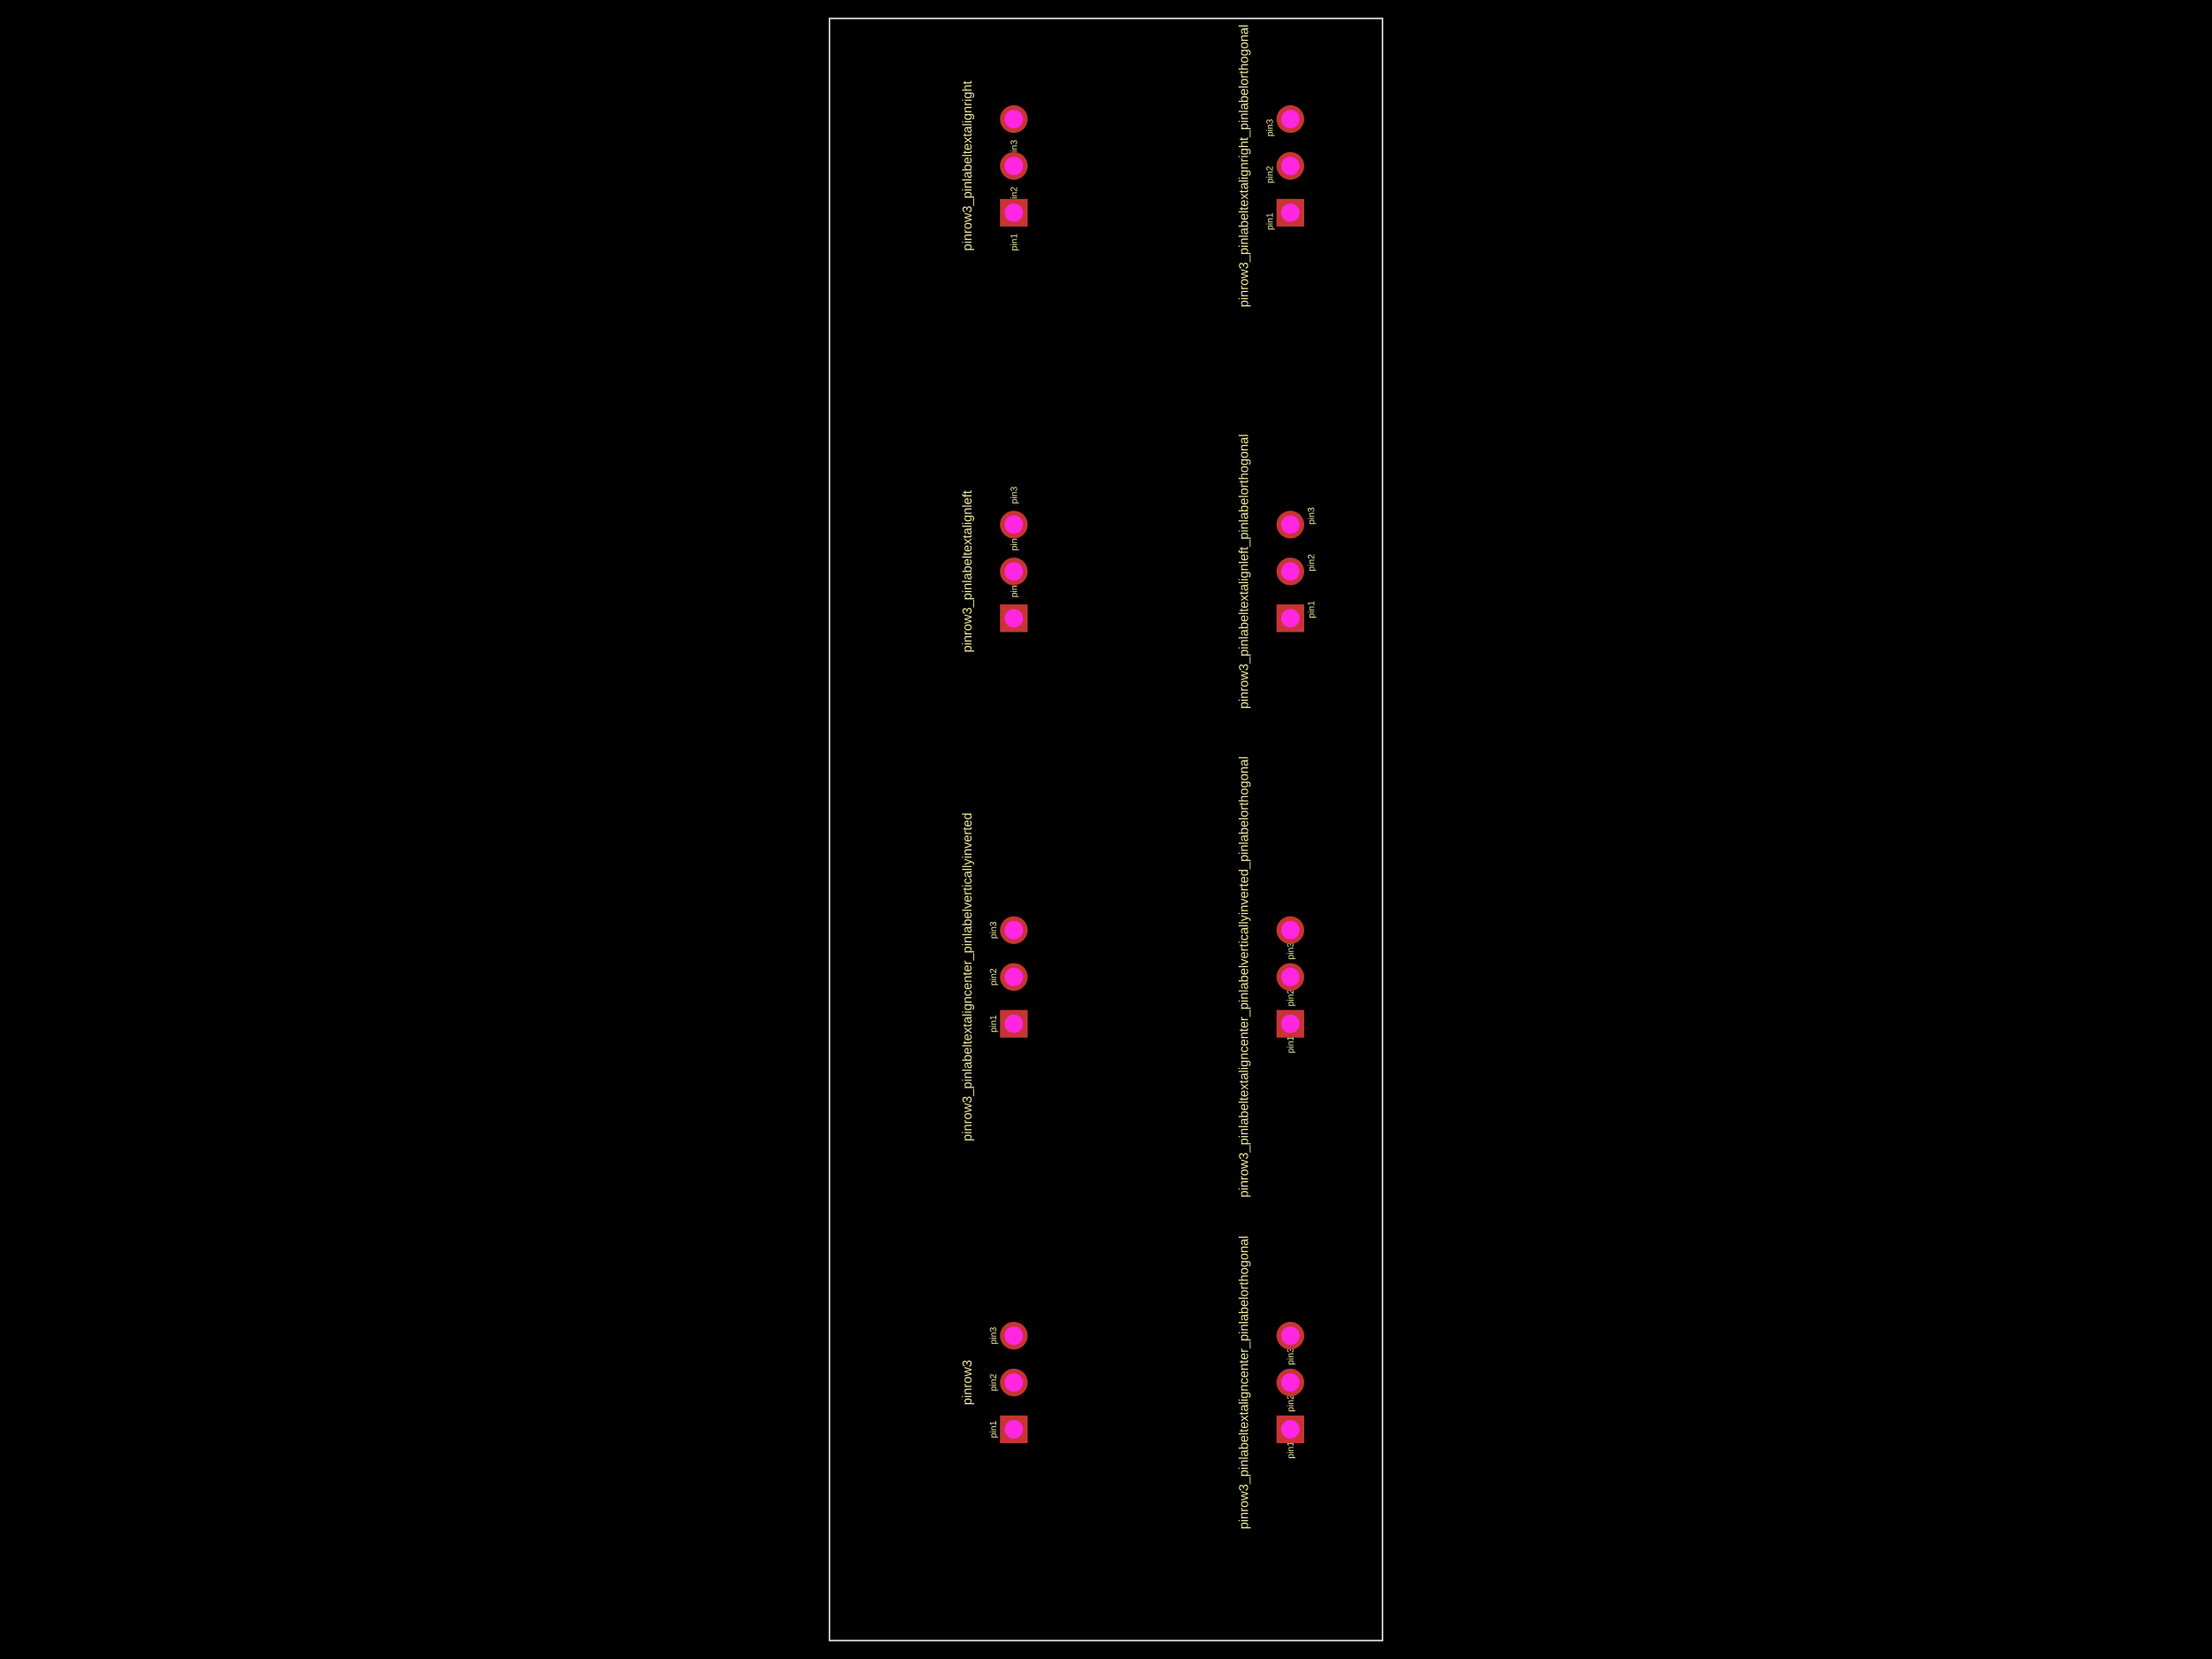
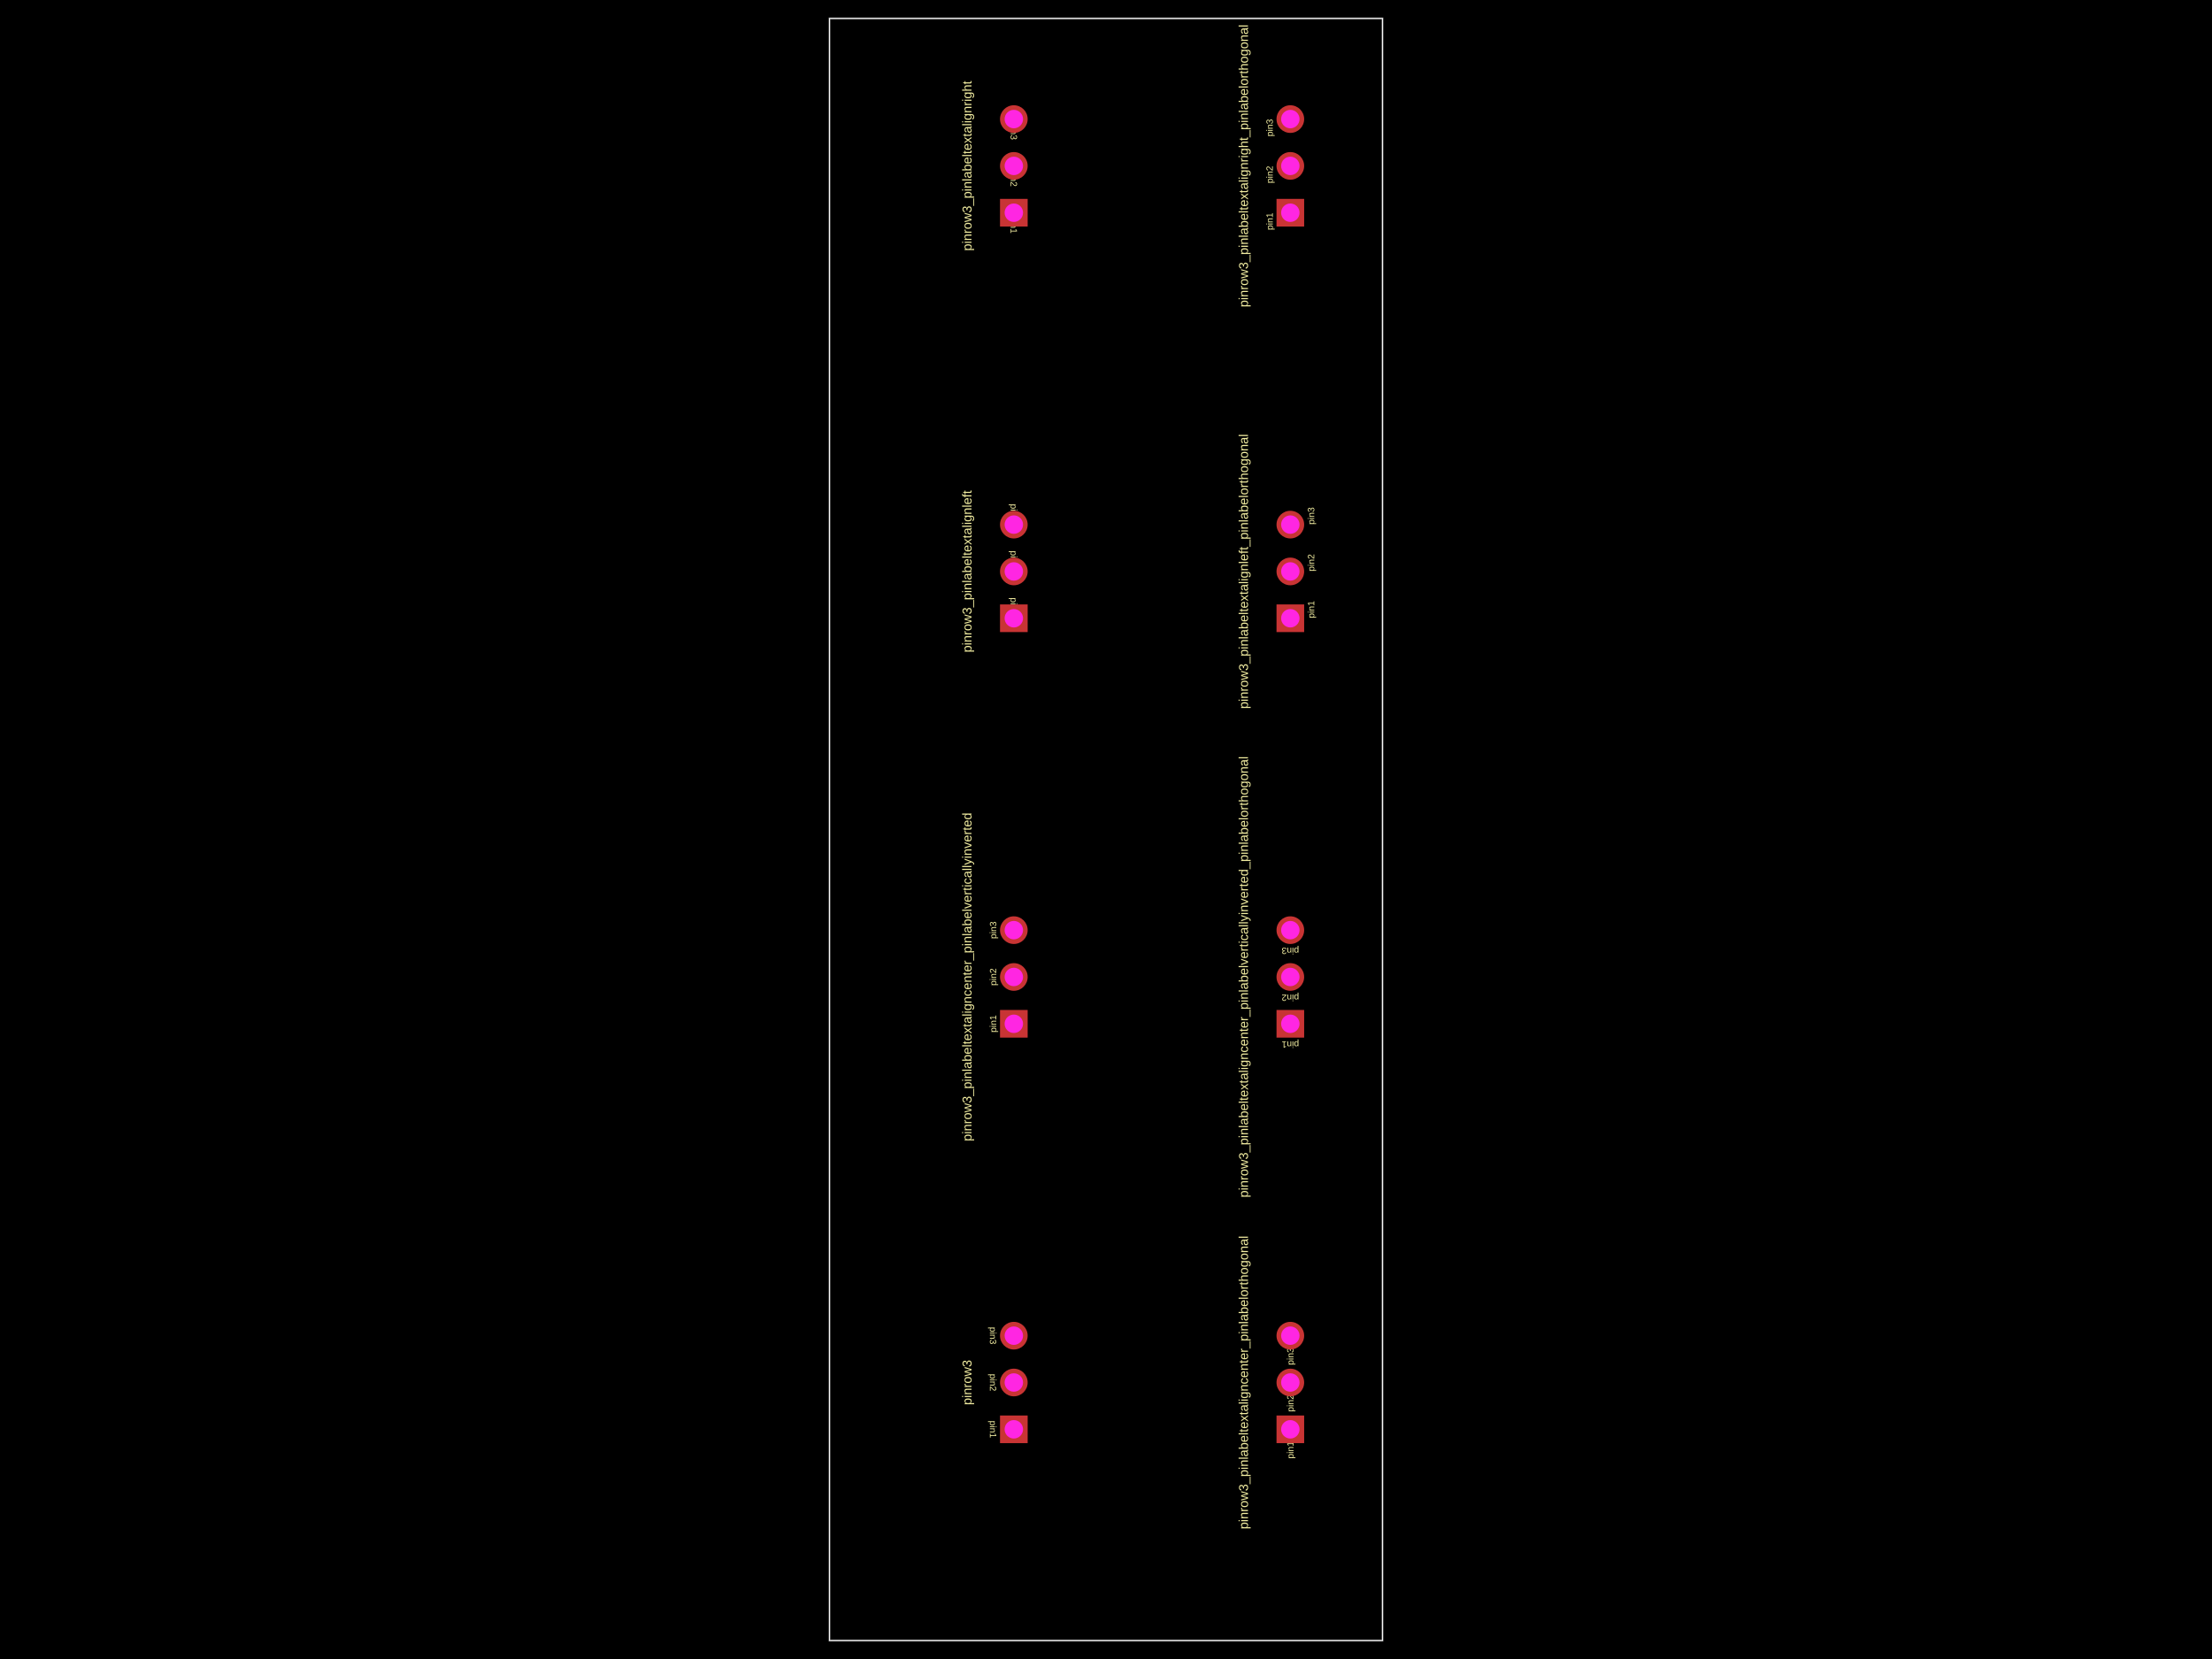
<svg xmlns="http://www.w3.org/2000/svg" width="800" height="600">
  <style />
  <rect class="boundary" x="0" y="0" fill="#000" width="800" height="600" data-type="pcb_background" data-pcb-layer="global" />
  <rect class="pcb-boundary" fill="none" stroke="#fff" stroke-width="0.3" x="300" y="6.667" width="200" height="586.667" data-type="pcb_boundary" data-pcb-layer="global" />
  <path class="pcb-board" d="M 300 593.333 L 500 593.333 L 500 6.667 L 300 6.667 Z" fill="none" stroke="rgba(255, 255, 255, 0.5)" stroke-width="0.667" data-type="pcb_board" data-pcb-layer="board" />
-   <text x="0" y="0" dx="0" dy="0" fill="#f2eda1" font-family="Arial, sans-serif" font-size="3.333" text-anchor="middle" dominant-baseline="central" transform="matrix(6.123233995736766e-17,-1,1,6.123233995736766e-17,359.1667,516.9333)" class="pcb-silkscreen-text pcb-silkscreen-top" data-pcb-silkscreen-text-id="pcb_component_0" stroke="none" data-type="pcb_silkscreen_text" data-pcb-layer="top">pin1</text>
-   <text x="0" y="0" dx="0" dy="0" fill="#f2eda1" font-family="Arial, sans-serif" font-size="3.333" text-anchor="middle" dominant-baseline="central" transform="matrix(6.123233995736766e-17,-1,1,6.123233995736766e-17,359.1667,500)" class="pcb-silkscreen-text pcb-silkscreen-top" data-pcb-silkscreen-text-id="pcb_component_0" stroke="none" data-type="pcb_silkscreen_text" data-pcb-layer="top">pin2</text>
-   <text x="0" y="0" dx="0" dy="0" fill="#f2eda1" font-family="Arial, sans-serif" font-size="3.333" text-anchor="middle" dominant-baseline="central" transform="matrix(6.123233995736766e-17,-1,1,6.123233995736766e-17,359.1667,483.0667)" class="pcb-silkscreen-text pcb-silkscreen-top" data-pcb-silkscreen-text-id="pcb_component_0" stroke="none" data-type="pcb_silkscreen_text" data-pcb-layer="top">pin3</text>
+   <text x="0" y="0" dx="0" dy="0" fill="#f2eda1" font-family="Arial, sans-serif" font-size="3.333" text-anchor="middle" dominant-baseline="central" transform="matrix(-1.8369701987210297e-16,1,-1,-1.8369701987210297e-16,359.1667,516.9333)" class="pcb-silkscreen-text pcb-silkscreen-top" data-pcb-silkscreen-text-id="pcb_component_0" stroke="none" data-type="pcb_silkscreen_text" data-pcb-layer="top">pin1</text>
+   <text x="0" y="0" dx="0" dy="0" fill="#f2eda1" font-family="Arial, sans-serif" font-size="3.333" text-anchor="middle" dominant-baseline="central" transform="matrix(-1.8369701987210297e-16,1,-1,-1.8369701987210297e-16,359.1667,500)" class="pcb-silkscreen-text pcb-silkscreen-top" data-pcb-silkscreen-text-id="pcb_component_0" stroke="none" data-type="pcb_silkscreen_text" data-pcb-layer="top">pin2</text>
+   <text x="0" y="0" dx="0" dy="0" fill="#f2eda1" font-family="Arial, sans-serif" font-size="3.333" text-anchor="middle" dominant-baseline="central" transform="matrix(-1.8369701987210297e-16,1,-1,-1.8369701987210297e-16,359.1667,483.0667)" class="pcb-silkscreen-text pcb-silkscreen-top" data-pcb-silkscreen-text-id="pcb_component_0" stroke="none" data-type="pcb_silkscreen_text" data-pcb-layer="top">pin3</text>
  <text x="0" y="0" dx="0" dy="0" fill="#f2eda1" font-family="Arial, sans-serif" font-size="4.667" text-anchor="middle" dominant-baseline="central" transform="matrix(6.123233995736766e-17,-1,1,6.123233995736766e-17,349.7333,500)" class="pcb-silkscreen-text pcb-silkscreen-top" data-pcb-silkscreen-text-id="pcb_component_0" stroke="none" data-type="pcb_silkscreen_text" data-pcb-layer="top">pinrow3</text>
  <text x="0" y="0" dx="0" dy="0" fill="#f2eda1" font-family="Arial, sans-serif" font-size="3.333" text-anchor="middle" dominant-baseline="central" transform="matrix(6.123233995736766e-17,-1,1,6.123233995736766e-17,466.6667,524.4333)" class="pcb-silkscreen-text pcb-silkscreen-top" data-pcb-silkscreen-text-id="pcb_component_1" stroke="none" data-type="pcb_silkscreen_text" data-pcb-layer="top">pin1</text>
  <text x="0" y="0" dx="0" dy="0" fill="#f2eda1" font-family="Arial, sans-serif" font-size="3.333" text-anchor="middle" dominant-baseline="central" transform="matrix(6.123233995736766e-17,-1,1,6.123233995736766e-17,466.6667,507.5)" class="pcb-silkscreen-text pcb-silkscreen-top" data-pcb-silkscreen-text-id="pcb_component_1" stroke="none" data-type="pcb_silkscreen_text" data-pcb-layer="top">pin2</text>
  <text x="0" y="0" dx="0" dy="0" fill="#f2eda1" font-family="Arial, sans-serif" font-size="3.333" text-anchor="middle" dominant-baseline="central" transform="matrix(6.123233995736766e-17,-1,1,6.123233995736766e-17,466.6667,490.5667)" class="pcb-silkscreen-text pcb-silkscreen-top" data-pcb-silkscreen-text-id="pcb_component_1" stroke="none" data-type="pcb_silkscreen_text" data-pcb-layer="top">pin3</text>
  <text x="0" y="0" dx="0" dy="0" fill="#f2eda1" font-family="Arial, sans-serif" font-size="4.667" text-anchor="middle" dominant-baseline="central" transform="matrix(6.123233995736766e-17,-1,1,6.123233995736766e-17,449.7333,500)" class="pcb-silkscreen-text pcb-silkscreen-top" data-pcb-silkscreen-text-id="pcb_component_1" stroke="none" data-type="pcb_silkscreen_text" data-pcb-layer="top">pinrow3_pinlabeltextaligncenter_pinlabelorthogonal</text>
  <text x="0" y="0" dx="0" dy="0" fill="#f2eda1" font-family="Arial, sans-serif" font-size="3.333" text-anchor="middle" dominant-baseline="central" transform="matrix(6.123233995736766e-17,-1,1,6.123233995736766e-17,359.1667,370.2667)" class="pcb-silkscreen-text pcb-silkscreen-top" data-pcb-silkscreen-text-id="pcb_component_2" stroke="none" data-type="pcb_silkscreen_text" data-pcb-layer="top">pin1</text>
  <text x="0" y="0" dx="0" dy="0" fill="#f2eda1" font-family="Arial, sans-serif" font-size="3.333" text-anchor="middle" dominant-baseline="central" transform="matrix(6.123233995736766e-17,-1,1,6.123233995736766e-17,359.1667,353.3333)" class="pcb-silkscreen-text pcb-silkscreen-top" data-pcb-silkscreen-text-id="pcb_component_2" stroke="none" data-type="pcb_silkscreen_text" data-pcb-layer="top">pin2</text>
  <text x="0" y="0" dx="0" dy="0" fill="#f2eda1" font-family="Arial, sans-serif" font-size="3.333" text-anchor="middle" dominant-baseline="central" transform="matrix(6.123233995736766e-17,-1,1,6.123233995736766e-17,359.1667,336.4)" class="pcb-silkscreen-text pcb-silkscreen-top" data-pcb-silkscreen-text-id="pcb_component_2" stroke="none" data-type="pcb_silkscreen_text" data-pcb-layer="top">pin3</text>
  <text x="0" y="0" dx="0" dy="0" fill="#f2eda1" font-family="Arial, sans-serif" font-size="4.667" text-anchor="middle" dominant-baseline="central" transform="matrix(6.123233995736766e-17,-1,1,6.123233995736766e-17,349.7333,353.3333)" class="pcb-silkscreen-text pcb-silkscreen-top" data-pcb-silkscreen-text-id="pcb_component_2" stroke="none" data-type="pcb_silkscreen_text" data-pcb-layer="top">pinrow3_pinlabeltextaligncenter_pinlabelverticallyinverted</text>
-   <text x="0" y="0" dx="0" dy="0" fill="#f2eda1" font-family="Arial, sans-serif" font-size="3.333" text-anchor="middle" dominant-baseline="central" transform="matrix(6.123233995736766e-17,-1,1,6.123233995736766e-17,466.6667,377.7667)" class="pcb-silkscreen-text pcb-silkscreen-top" data-pcb-silkscreen-text-id="pcb_component_3" stroke="none" data-type="pcb_silkscreen_text" data-pcb-layer="top">pin1</text>
-   <text x="0" y="0" dx="0" dy="0" fill="#f2eda1" font-family="Arial, sans-serif" font-size="3.333" text-anchor="middle" dominant-baseline="central" transform="matrix(6.123233995736766e-17,-1,1,6.123233995736766e-17,466.6667,360.8333)" class="pcb-silkscreen-text pcb-silkscreen-top" data-pcb-silkscreen-text-id="pcb_component_3" stroke="none" data-type="pcb_silkscreen_text" data-pcb-layer="top">pin2</text>
-   <text x="0" y="0" dx="0" dy="0" fill="#f2eda1" font-family="Arial, sans-serif" font-size="3.333" text-anchor="middle" dominant-baseline="central" transform="matrix(6.123233995736766e-17,-1,1,6.123233995736766e-17,466.6667,343.9)" class="pcb-silkscreen-text pcb-silkscreen-top" data-pcb-silkscreen-text-id="pcb_component_3" stroke="none" data-type="pcb_silkscreen_text" data-pcb-layer="top">pin3</text>
+   <text x="0" y="0" dx="0" dy="0" fill="#f2eda1" font-family="Arial, sans-serif" font-size="3.333" text-anchor="middle" dominant-baseline="central" transform="matrix(-1,-1.2246467991473532e-16,1.2246467991473532e-16,-1,466.6667,377.7667)" class="pcb-silkscreen-text pcb-silkscreen-top" data-pcb-silkscreen-text-id="pcb_component_3" stroke="none" data-type="pcb_silkscreen_text" data-pcb-layer="top">pin1</text>
+   <text x="0" y="0" dx="0" dy="0" fill="#f2eda1" font-family="Arial, sans-serif" font-size="3.333" text-anchor="middle" dominant-baseline="central" transform="matrix(-1,-1.2246467991473532e-16,1.2246467991473532e-16,-1,466.6667,360.8333)" class="pcb-silkscreen-text pcb-silkscreen-top" data-pcb-silkscreen-text-id="pcb_component_3" stroke="none" data-type="pcb_silkscreen_text" data-pcb-layer="top">pin2</text>
+   <text x="0" y="0" dx="0" dy="0" fill="#f2eda1" font-family="Arial, sans-serif" font-size="3.333" text-anchor="middle" dominant-baseline="central" transform="matrix(-1,-1.2246467991473532e-16,1.2246467991473532e-16,-1,466.6667,343.9)" class="pcb-silkscreen-text pcb-silkscreen-top" data-pcb-silkscreen-text-id="pcb_component_3" stroke="none" data-type="pcb_silkscreen_text" data-pcb-layer="top">pin3</text>
  <text x="0" y="0" dx="0" dy="0" fill="#f2eda1" font-family="Arial, sans-serif" font-size="4.667" text-anchor="middle" dominant-baseline="central" transform="matrix(6.123233995736766e-17,-1,1,6.123233995736766e-17,449.7333,353.3333)" class="pcb-silkscreen-text pcb-silkscreen-top" data-pcb-silkscreen-text-id="pcb_component_3" stroke="none" data-type="pcb_silkscreen_text" data-pcb-layer="top">pinrow3_pinlabeltextaligncenter_pinlabelverticallyinverted_pinlabelorthogonal</text>
-   <text x="0" y="0" dx="0" dy="0" fill="#f2eda1" font-family="Arial, sans-serif" font-size="3.333" text-anchor="start" dominant-baseline="central" transform="matrix(6.123233995736766e-17,-1,1,6.123233995736766e-17,366.6667,216.1)" class="pcb-silkscreen-text pcb-silkscreen-top" data-pcb-silkscreen-text-id="pcb_component_4" stroke="none" data-type="pcb_silkscreen_text" data-pcb-layer="top">pin1</text>
-   <text x="0" y="0" dx="0" dy="0" fill="#f2eda1" font-family="Arial, sans-serif" font-size="3.333" text-anchor="start" dominant-baseline="central" transform="matrix(6.123233995736766e-17,-1,1,6.123233995736766e-17,366.6667,199.1667)" class="pcb-silkscreen-text pcb-silkscreen-top" data-pcb-silkscreen-text-id="pcb_component_4" stroke="none" data-type="pcb_silkscreen_text" data-pcb-layer="top">pin2</text>
-   <text x="0" y="0" dx="0" dy="0" fill="#f2eda1" font-family="Arial, sans-serif" font-size="3.333" text-anchor="start" dominant-baseline="central" transform="matrix(6.123233995736766e-17,-1,1,6.123233995736766e-17,366.6667,182.2333)" class="pcb-silkscreen-text pcb-silkscreen-top" data-pcb-silkscreen-text-id="pcb_component_4" stroke="none" data-type="pcb_silkscreen_text" data-pcb-layer="top">pin3</text>
+   <text x="0" y="0" dx="0" dy="0" fill="#f2eda1" font-family="Arial, sans-serif" font-size="3.333" text-anchor="start" dominant-baseline="central" transform="matrix(-1.8369701987210297e-16,1,-1,-1.8369701987210297e-16,366.6667,216.1)" class="pcb-silkscreen-text pcb-silkscreen-top" data-pcb-silkscreen-text-id="pcb_component_4" stroke="none" data-type="pcb_silkscreen_text" data-pcb-layer="top">pin1</text>
+   <text x="0" y="0" dx="0" dy="0" fill="#f2eda1" font-family="Arial, sans-serif" font-size="3.333" text-anchor="start" dominant-baseline="central" transform="matrix(-1.8369701987210297e-16,1,-1,-1.8369701987210297e-16,366.6667,199.1667)" class="pcb-silkscreen-text pcb-silkscreen-top" data-pcb-silkscreen-text-id="pcb_component_4" stroke="none" data-type="pcb_silkscreen_text" data-pcb-layer="top">pin2</text>
+   <text x="0" y="0" dx="0" dy="0" fill="#f2eda1" font-family="Arial, sans-serif" font-size="3.333" text-anchor="start" dominant-baseline="central" transform="matrix(-1.8369701987210297e-16,1,-1,-1.8369701987210297e-16,366.6667,182.2333)" class="pcb-silkscreen-text pcb-silkscreen-top" data-pcb-silkscreen-text-id="pcb_component_4" stroke="none" data-type="pcb_silkscreen_text" data-pcb-layer="top">pin3</text>
  <text x="0" y="0" dx="0" dy="0" fill="#f2eda1" font-family="Arial, sans-serif" font-size="4.667" text-anchor="middle" dominant-baseline="central" transform="matrix(6.123233995736766e-17,-1,1,6.123233995736766e-17,349.7333,206.6667)" class="pcb-silkscreen-text pcb-silkscreen-top" data-pcb-silkscreen-text-id="pcb_component_4" stroke="none" data-type="pcb_silkscreen_text" data-pcb-layer="top">pinrow3_pinlabeltextalignleft</text>
  <text x="0" y="0" dx="0" dy="0" fill="#f2eda1" font-family="Arial, sans-serif" font-size="3.333" text-anchor="start" dominant-baseline="central" transform="matrix(6.123233995736766e-17,-1,1,6.123233995736766e-17,474.1667,223.6)" class="pcb-silkscreen-text pcb-silkscreen-top" data-pcb-silkscreen-text-id="pcb_component_5" stroke="none" data-type="pcb_silkscreen_text" data-pcb-layer="top">pin1</text>
  <text x="0" y="0" dx="0" dy="0" fill="#f2eda1" font-family="Arial, sans-serif" font-size="3.333" text-anchor="start" dominant-baseline="central" transform="matrix(6.123233995736766e-17,-1,1,6.123233995736766e-17,474.1667,206.6667)" class="pcb-silkscreen-text pcb-silkscreen-top" data-pcb-silkscreen-text-id="pcb_component_5" stroke="none" data-type="pcb_silkscreen_text" data-pcb-layer="top">pin2</text>
  <text x="0" y="0" dx="0" dy="0" fill="#f2eda1" font-family="Arial, sans-serif" font-size="3.333" text-anchor="start" dominant-baseline="central" transform="matrix(6.123233995736766e-17,-1,1,6.123233995736766e-17,474.1667,189.7333)" class="pcb-silkscreen-text pcb-silkscreen-top" data-pcb-silkscreen-text-id="pcb_component_5" stroke="none" data-type="pcb_silkscreen_text" data-pcb-layer="top">pin3</text>
  <text x="0" y="0" dx="0" dy="0" fill="#f2eda1" font-family="Arial, sans-serif" font-size="4.667" text-anchor="middle" dominant-baseline="central" transform="matrix(6.123233995736766e-17,-1,1,6.123233995736766e-17,449.7333,206.6667)" class="pcb-silkscreen-text pcb-silkscreen-top" data-pcb-silkscreen-text-id="pcb_component_5" stroke="none" data-type="pcb_silkscreen_text" data-pcb-layer="top">pinrow3_pinlabeltextalignleft_pinlabelorthogonal</text>
-   <text x="0" y="0" dx="0" dy="0" fill="#f2eda1" font-family="Arial, sans-serif" font-size="3.333" text-anchor="end" dominant-baseline="central" transform="matrix(6.123233995736766e-17,-1,1,6.123233995736766e-17,366.6667,84.43333)" class="pcb-silkscreen-text pcb-silkscreen-top" data-pcb-silkscreen-text-id="pcb_component_6" stroke="none" data-type="pcb_silkscreen_text" data-pcb-layer="top">pin1</text>
-   <text x="0" y="0" dx="0" dy="0" fill="#f2eda1" font-family="Arial, sans-serif" font-size="3.333" text-anchor="end" dominant-baseline="central" transform="matrix(6.123233995736766e-17,-1,1,6.123233995736766e-17,366.6667,67.5)" class="pcb-silkscreen-text pcb-silkscreen-top" data-pcb-silkscreen-text-id="pcb_component_6" stroke="none" data-type="pcb_silkscreen_text" data-pcb-layer="top">pin2</text>
-   <text x="0" y="0" dx="0" dy="0" fill="#f2eda1" font-family="Arial, sans-serif" font-size="3.333" text-anchor="end" dominant-baseline="central" transform="matrix(6.123233995736766e-17,-1,1,6.123233995736766e-17,366.6667,50.56667)" class="pcb-silkscreen-text pcb-silkscreen-top" data-pcb-silkscreen-text-id="pcb_component_6" stroke="none" data-type="pcb_silkscreen_text" data-pcb-layer="top">pin3</text>
+   <text x="0" y="0" dx="0" dy="0" fill="#f2eda1" font-family="Arial, sans-serif" font-size="3.333" text-anchor="end" dominant-baseline="central" transform="matrix(-1.8369701987210297e-16,1,-1,-1.8369701987210297e-16,366.6667,84.43333)" class="pcb-silkscreen-text pcb-silkscreen-top" data-pcb-silkscreen-text-id="pcb_component_6" stroke="none" data-type="pcb_silkscreen_text" data-pcb-layer="top">pin1</text>
+   <text x="0" y="0" dx="0" dy="0" fill="#f2eda1" font-family="Arial, sans-serif" font-size="3.333" text-anchor="end" dominant-baseline="central" transform="matrix(-1.8369701987210297e-16,1,-1,-1.8369701987210297e-16,366.6667,67.5)" class="pcb-silkscreen-text pcb-silkscreen-top" data-pcb-silkscreen-text-id="pcb_component_6" stroke="none" data-type="pcb_silkscreen_text" data-pcb-layer="top">pin2</text>
+   <text x="0" y="0" dx="0" dy="0" fill="#f2eda1" font-family="Arial, sans-serif" font-size="3.333" text-anchor="end" dominant-baseline="central" transform="matrix(-1.8369701987210297e-16,1,-1,-1.8369701987210297e-16,366.6667,50.56667)" class="pcb-silkscreen-text pcb-silkscreen-top" data-pcb-silkscreen-text-id="pcb_component_6" stroke="none" data-type="pcb_silkscreen_text" data-pcb-layer="top">pin3</text>
  <text x="0" y="0" dx="0" dy="0" fill="#f2eda1" font-family="Arial, sans-serif" font-size="4.667" text-anchor="middle" dominant-baseline="central" transform="matrix(6.123233995736766e-17,-1,1,6.123233995736766e-17,349.7333,60)" class="pcb-silkscreen-text pcb-silkscreen-top" data-pcb-silkscreen-text-id="pcb_component_6" stroke="none" data-type="pcb_silkscreen_text" data-pcb-layer="top">pinrow3_pinlabeltextalignright</text>
  <text x="0" y="0" dx="0" dy="0" fill="#f2eda1" font-family="Arial, sans-serif" font-size="3.333" text-anchor="end" dominant-baseline="central" transform="matrix(6.123233995736766e-17,-1,1,6.123233995736766e-17,459.1667,76.93333)" class="pcb-silkscreen-text pcb-silkscreen-top" data-pcb-silkscreen-text-id="pcb_component_7" stroke="none" data-type="pcb_silkscreen_text" data-pcb-layer="top">pin1</text>
  <text x="0" y="0" dx="0" dy="0" fill="#f2eda1" font-family="Arial, sans-serif" font-size="3.333" text-anchor="end" dominant-baseline="central" transform="matrix(6.123233995736766e-17,-1,1,6.123233995736766e-17,459.1667,60)" class="pcb-silkscreen-text pcb-silkscreen-top" data-pcb-silkscreen-text-id="pcb_component_7" stroke="none" data-type="pcb_silkscreen_text" data-pcb-layer="top">pin2</text>
  <text x="0" y="0" dx="0" dy="0" fill="#f2eda1" font-family="Arial, sans-serif" font-size="3.333" text-anchor="end" dominant-baseline="central" transform="matrix(6.123233995736766e-17,-1,1,6.123233995736766e-17,459.1667,43.06667)" class="pcb-silkscreen-text pcb-silkscreen-top" data-pcb-silkscreen-text-id="pcb_component_7" stroke="none" data-type="pcb_silkscreen_text" data-pcb-layer="top">pin3</text>
  <text x="0" y="0" dx="0" dy="0" fill="#f2eda1" font-family="Arial, sans-serif" font-size="4.667" text-anchor="middle" dominant-baseline="central" transform="matrix(6.123233995736766e-17,-1,1,6.123233995736766e-17,449.7333,60)" class="pcb-silkscreen-text pcb-silkscreen-top" data-pcb-silkscreen-text-id="pcb_component_7" stroke="none" data-type="pcb_silkscreen_text" data-pcb-layer="top">pinrow3_pinlabeltextalignright_pinlabelorthogonal</text>
  <g data-type="pcb_plated_hole" data-pcb-layer="through">
    <rect class="pcb-hole-outer-pad" fill="rgb(200, 52, 52)" x="361.667" y="511.933" width="10" height="10" data-type="pcb_plated_hole" data-pcb-layer="top" />
    <circle class="pcb-hole-inner" fill="#FF26E2" cx="366.667" cy="516.933" r="3.333" data-type="pcb_plated_hole_drill" data-pcb-layer="drill" />
  </g>
  <g data-type="pcb_plated_hole" data-pcb-layer="through">
    <circle class="pcb-hole-outer" fill="rgb(200, 52, 52)" cx="366.667" cy="500" r="5" data-type="pcb_plated_hole" data-pcb-layer="top" />
    <circle class="pcb-hole-inner" fill="#FF26E2" cx="366.667" cy="500" r="3.333" data-type="pcb_plated_hole_drill" data-pcb-layer="drill" />
  </g>
  <g data-type="pcb_plated_hole" data-pcb-layer="through">
    <circle class="pcb-hole-outer" fill="rgb(200, 52, 52)" cx="366.667" cy="483.067" r="5" data-type="pcb_plated_hole" data-pcb-layer="top" />
    <circle class="pcb-hole-inner" fill="#FF26E2" cx="366.667" cy="483.067" r="3.333" data-type="pcb_plated_hole_drill" data-pcb-layer="drill" />
  </g>
  <g data-type="pcb_plated_hole" data-pcb-layer="through">
    <rect class="pcb-hole-outer-pad" fill="rgb(200, 52, 52)" x="461.667" y="511.933" width="10" height="10" data-type="pcb_plated_hole" data-pcb-layer="top" />
    <circle class="pcb-hole-inner" fill="#FF26E2" cx="466.667" cy="516.933" r="3.333" data-type="pcb_plated_hole_drill" data-pcb-layer="drill" />
  </g>
  <g data-type="pcb_plated_hole" data-pcb-layer="through">
    <circle class="pcb-hole-outer" fill="rgb(200, 52, 52)" cx="466.667" cy="500" r="5" data-type="pcb_plated_hole" data-pcb-layer="top" />
    <circle class="pcb-hole-inner" fill="#FF26E2" cx="466.667" cy="500" r="3.333" data-type="pcb_plated_hole_drill" data-pcb-layer="drill" />
  </g>
  <g data-type="pcb_plated_hole" data-pcb-layer="through">
    <circle class="pcb-hole-outer" fill="rgb(200, 52, 52)" cx="466.667" cy="483.067" r="5" data-type="pcb_plated_hole" data-pcb-layer="top" />
    <circle class="pcb-hole-inner" fill="#FF26E2" cx="466.667" cy="483.067" r="3.333" data-type="pcb_plated_hole_drill" data-pcb-layer="drill" />
  </g>
  <g data-type="pcb_plated_hole" data-pcb-layer="through">
    <rect class="pcb-hole-outer-pad" fill="rgb(200, 52, 52)" x="361.667" y="365.267" width="10" height="10" data-type="pcb_plated_hole" data-pcb-layer="top" />
    <circle class="pcb-hole-inner" fill="#FF26E2" cx="366.667" cy="370.267" r="3.333" data-type="pcb_plated_hole_drill" data-pcb-layer="drill" />
  </g>
  <g data-type="pcb_plated_hole" data-pcb-layer="through">
    <circle class="pcb-hole-outer" fill="rgb(200, 52, 52)" cx="366.667" cy="353.333" r="5" data-type="pcb_plated_hole" data-pcb-layer="top" />
    <circle class="pcb-hole-inner" fill="#FF26E2" cx="366.667" cy="353.333" r="3.333" data-type="pcb_plated_hole_drill" data-pcb-layer="drill" />
  </g>
  <g data-type="pcb_plated_hole" data-pcb-layer="through">
    <circle class="pcb-hole-outer" fill="rgb(200, 52, 52)" cx="366.667" cy="336.4" r="5" data-type="pcb_plated_hole" data-pcb-layer="top" />
    <circle class="pcb-hole-inner" fill="#FF26E2" cx="366.667" cy="336.4" r="3.333" data-type="pcb_plated_hole_drill" data-pcb-layer="drill" />
  </g>
  <g data-type="pcb_plated_hole" data-pcb-layer="through">
    <rect class="pcb-hole-outer-pad" fill="rgb(200, 52, 52)" x="461.667" y="365.267" width="10" height="10" data-type="pcb_plated_hole" data-pcb-layer="top" />
    <circle class="pcb-hole-inner" fill="#FF26E2" cx="466.667" cy="370.267" r="3.333" data-type="pcb_plated_hole_drill" data-pcb-layer="drill" />
  </g>
  <g data-type="pcb_plated_hole" data-pcb-layer="through">
    <circle class="pcb-hole-outer" fill="rgb(200, 52, 52)" cx="466.667" cy="353.333" r="5" data-type="pcb_plated_hole" data-pcb-layer="top" />
    <circle class="pcb-hole-inner" fill="#FF26E2" cx="466.667" cy="353.333" r="3.333" data-type="pcb_plated_hole_drill" data-pcb-layer="drill" />
  </g>
  <g data-type="pcb_plated_hole" data-pcb-layer="through">
    <circle class="pcb-hole-outer" fill="rgb(200, 52, 52)" cx="466.667" cy="336.4" r="5" data-type="pcb_plated_hole" data-pcb-layer="top" />
    <circle class="pcb-hole-inner" fill="#FF26E2" cx="466.667" cy="336.4" r="3.333" data-type="pcb_plated_hole_drill" data-pcb-layer="drill" />
  </g>
  <g data-type="pcb_plated_hole" data-pcb-layer="through">
    <rect class="pcb-hole-outer-pad" fill="rgb(200, 52, 52)" x="361.667" y="218.6" width="10" height="10" data-type="pcb_plated_hole" data-pcb-layer="top" />
    <circle class="pcb-hole-inner" fill="#FF26E2" cx="366.667" cy="223.6" r="3.333" data-type="pcb_plated_hole_drill" data-pcb-layer="drill" />
  </g>
  <g data-type="pcb_plated_hole" data-pcb-layer="through">
    <circle class="pcb-hole-outer" fill="rgb(200, 52, 52)" cx="366.667" cy="206.667" r="5" data-type="pcb_plated_hole" data-pcb-layer="top" />
    <circle class="pcb-hole-inner" fill="#FF26E2" cx="366.667" cy="206.667" r="3.333" data-type="pcb_plated_hole_drill" data-pcb-layer="drill" />
  </g>
  <g data-type="pcb_plated_hole" data-pcb-layer="through">
    <circle class="pcb-hole-outer" fill="rgb(200, 52, 52)" cx="366.667" cy="189.733" r="5" data-type="pcb_plated_hole" data-pcb-layer="top" />
    <circle class="pcb-hole-inner" fill="#FF26E2" cx="366.667" cy="189.733" r="3.333" data-type="pcb_plated_hole_drill" data-pcb-layer="drill" />
  </g>
  <g data-type="pcb_plated_hole" data-pcb-layer="through">
    <rect class="pcb-hole-outer-pad" fill="rgb(200, 52, 52)" x="461.667" y="218.6" width="10" height="10" data-type="pcb_plated_hole" data-pcb-layer="top" />
    <circle class="pcb-hole-inner" fill="#FF26E2" cx="466.667" cy="223.6" r="3.333" data-type="pcb_plated_hole_drill" data-pcb-layer="drill" />
  </g>
  <g data-type="pcb_plated_hole" data-pcb-layer="through">
    <circle class="pcb-hole-outer" fill="rgb(200, 52, 52)" cx="466.667" cy="206.667" r="5" data-type="pcb_plated_hole" data-pcb-layer="top" />
    <circle class="pcb-hole-inner" fill="#FF26E2" cx="466.667" cy="206.667" r="3.333" data-type="pcb_plated_hole_drill" data-pcb-layer="drill" />
  </g>
  <g data-type="pcb_plated_hole" data-pcb-layer="through">
    <circle class="pcb-hole-outer" fill="rgb(200, 52, 52)" cx="466.667" cy="189.733" r="5" data-type="pcb_plated_hole" data-pcb-layer="top" />
    <circle class="pcb-hole-inner" fill="#FF26E2" cx="466.667" cy="189.733" r="3.333" data-type="pcb_plated_hole_drill" data-pcb-layer="drill" />
  </g>
  <g data-type="pcb_plated_hole" data-pcb-layer="through">
    <rect class="pcb-hole-outer-pad" fill="rgb(200, 52, 52)" x="361.667" y="71.933" width="10" height="10" data-type="pcb_plated_hole" data-pcb-layer="top" />
    <circle class="pcb-hole-inner" fill="#FF26E2" cx="366.667" cy="76.933" r="3.333" data-type="pcb_plated_hole_drill" data-pcb-layer="drill" />
  </g>
  <g data-type="pcb_plated_hole" data-pcb-layer="through">
    <circle class="pcb-hole-outer" fill="rgb(200, 52, 52)" cx="366.667" cy="60" r="5" data-type="pcb_plated_hole" data-pcb-layer="top" />
    <circle class="pcb-hole-inner" fill="#FF26E2" cx="366.667" cy="60" r="3.333" data-type="pcb_plated_hole_drill" data-pcb-layer="drill" />
  </g>
  <g data-type="pcb_plated_hole" data-pcb-layer="through">
    <circle class="pcb-hole-outer" fill="rgb(200, 52, 52)" cx="366.667" cy="43.067" r="5" data-type="pcb_plated_hole" data-pcb-layer="top" />
    <circle class="pcb-hole-inner" fill="#FF26E2" cx="366.667" cy="43.067" r="3.333" data-type="pcb_plated_hole_drill" data-pcb-layer="drill" />
  </g>
  <g data-type="pcb_plated_hole" data-pcb-layer="through">
    <rect class="pcb-hole-outer-pad" fill="rgb(200, 52, 52)" x="461.667" y="71.933" width="10" height="10" data-type="pcb_plated_hole" data-pcb-layer="top" />
    <circle class="pcb-hole-inner" fill="#FF26E2" cx="466.667" cy="76.933" r="3.333" data-type="pcb_plated_hole_drill" data-pcb-layer="drill" />
  </g>
  <g data-type="pcb_plated_hole" data-pcb-layer="through">
    <circle class="pcb-hole-outer" fill="rgb(200, 52, 52)" cx="466.667" cy="60" r="5" data-type="pcb_plated_hole" data-pcb-layer="top" />
    <circle class="pcb-hole-inner" fill="#FF26E2" cx="466.667" cy="60" r="3.333" data-type="pcb_plated_hole_drill" data-pcb-layer="drill" />
  </g>
  <g data-type="pcb_plated_hole" data-pcb-layer="through">
    <circle class="pcb-hole-outer" fill="rgb(200, 52, 52)" cx="466.667" cy="43.067" r="5" data-type="pcb_plated_hole" data-pcb-layer="top" />
    <circle class="pcb-hole-inner" fill="#FF26E2" cx="466.667" cy="43.067" r="3.333" data-type="pcb_plated_hole_drill" data-pcb-layer="drill" />
  </g>
</svg>
